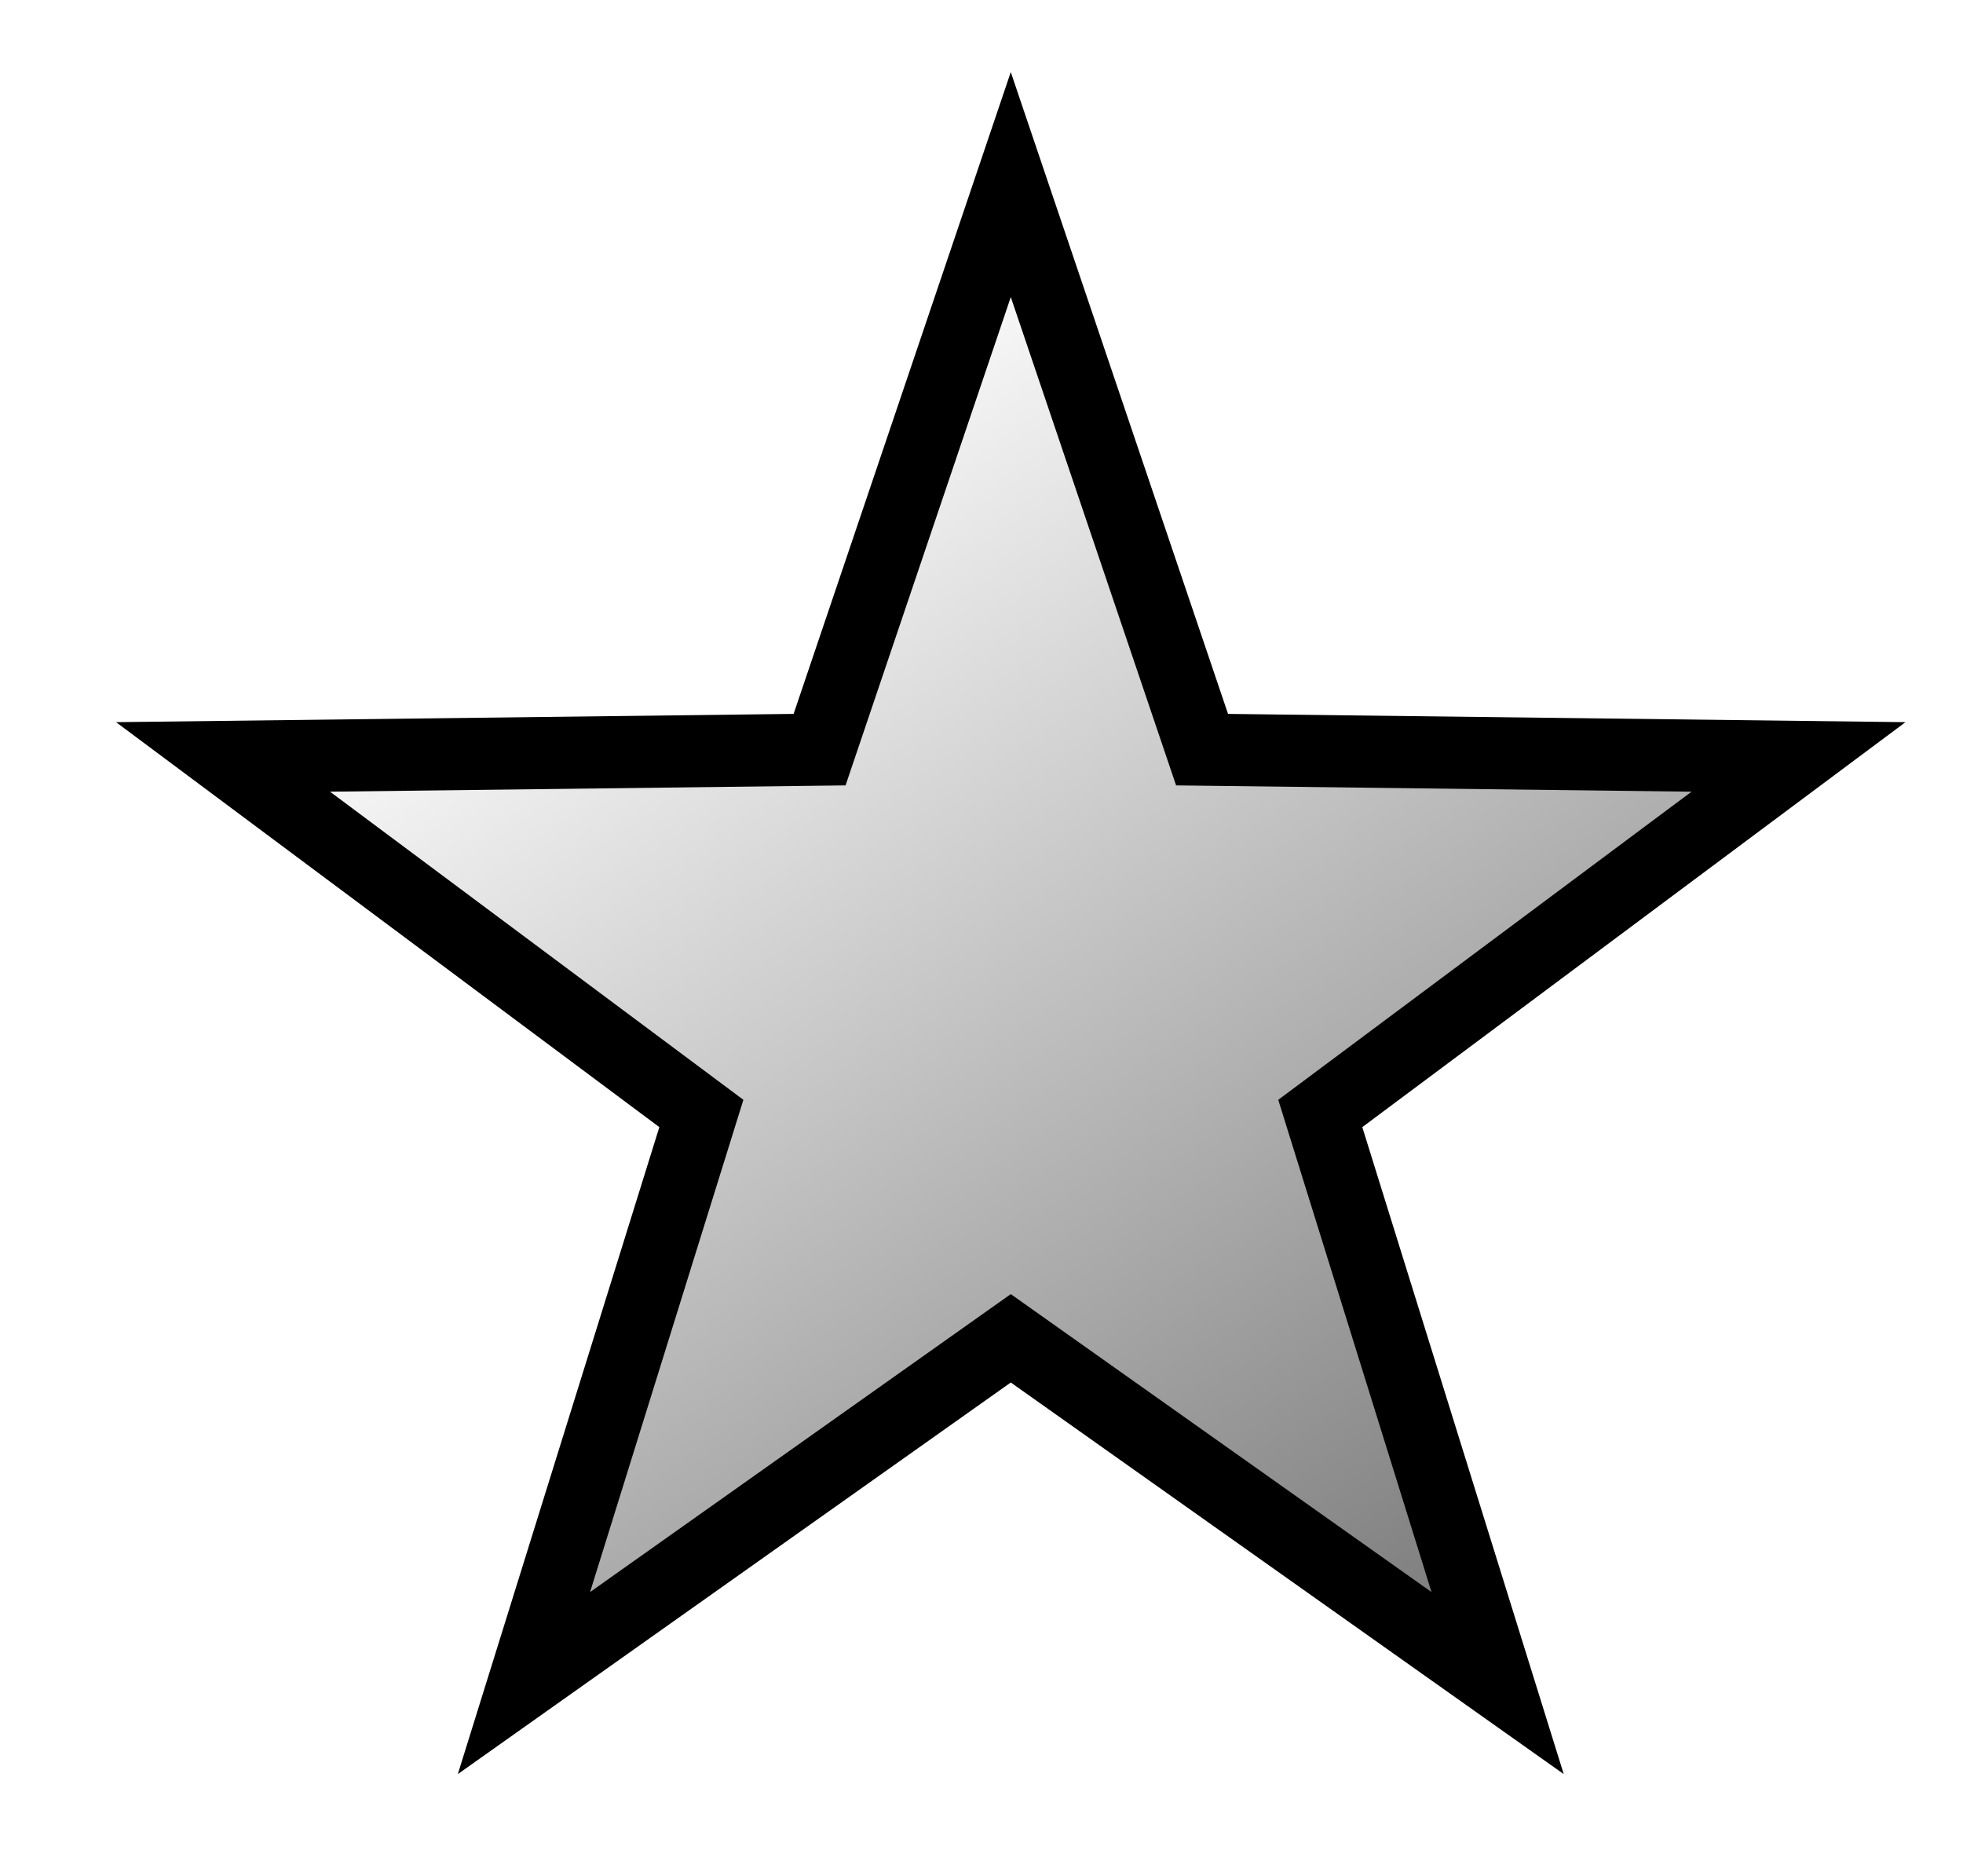
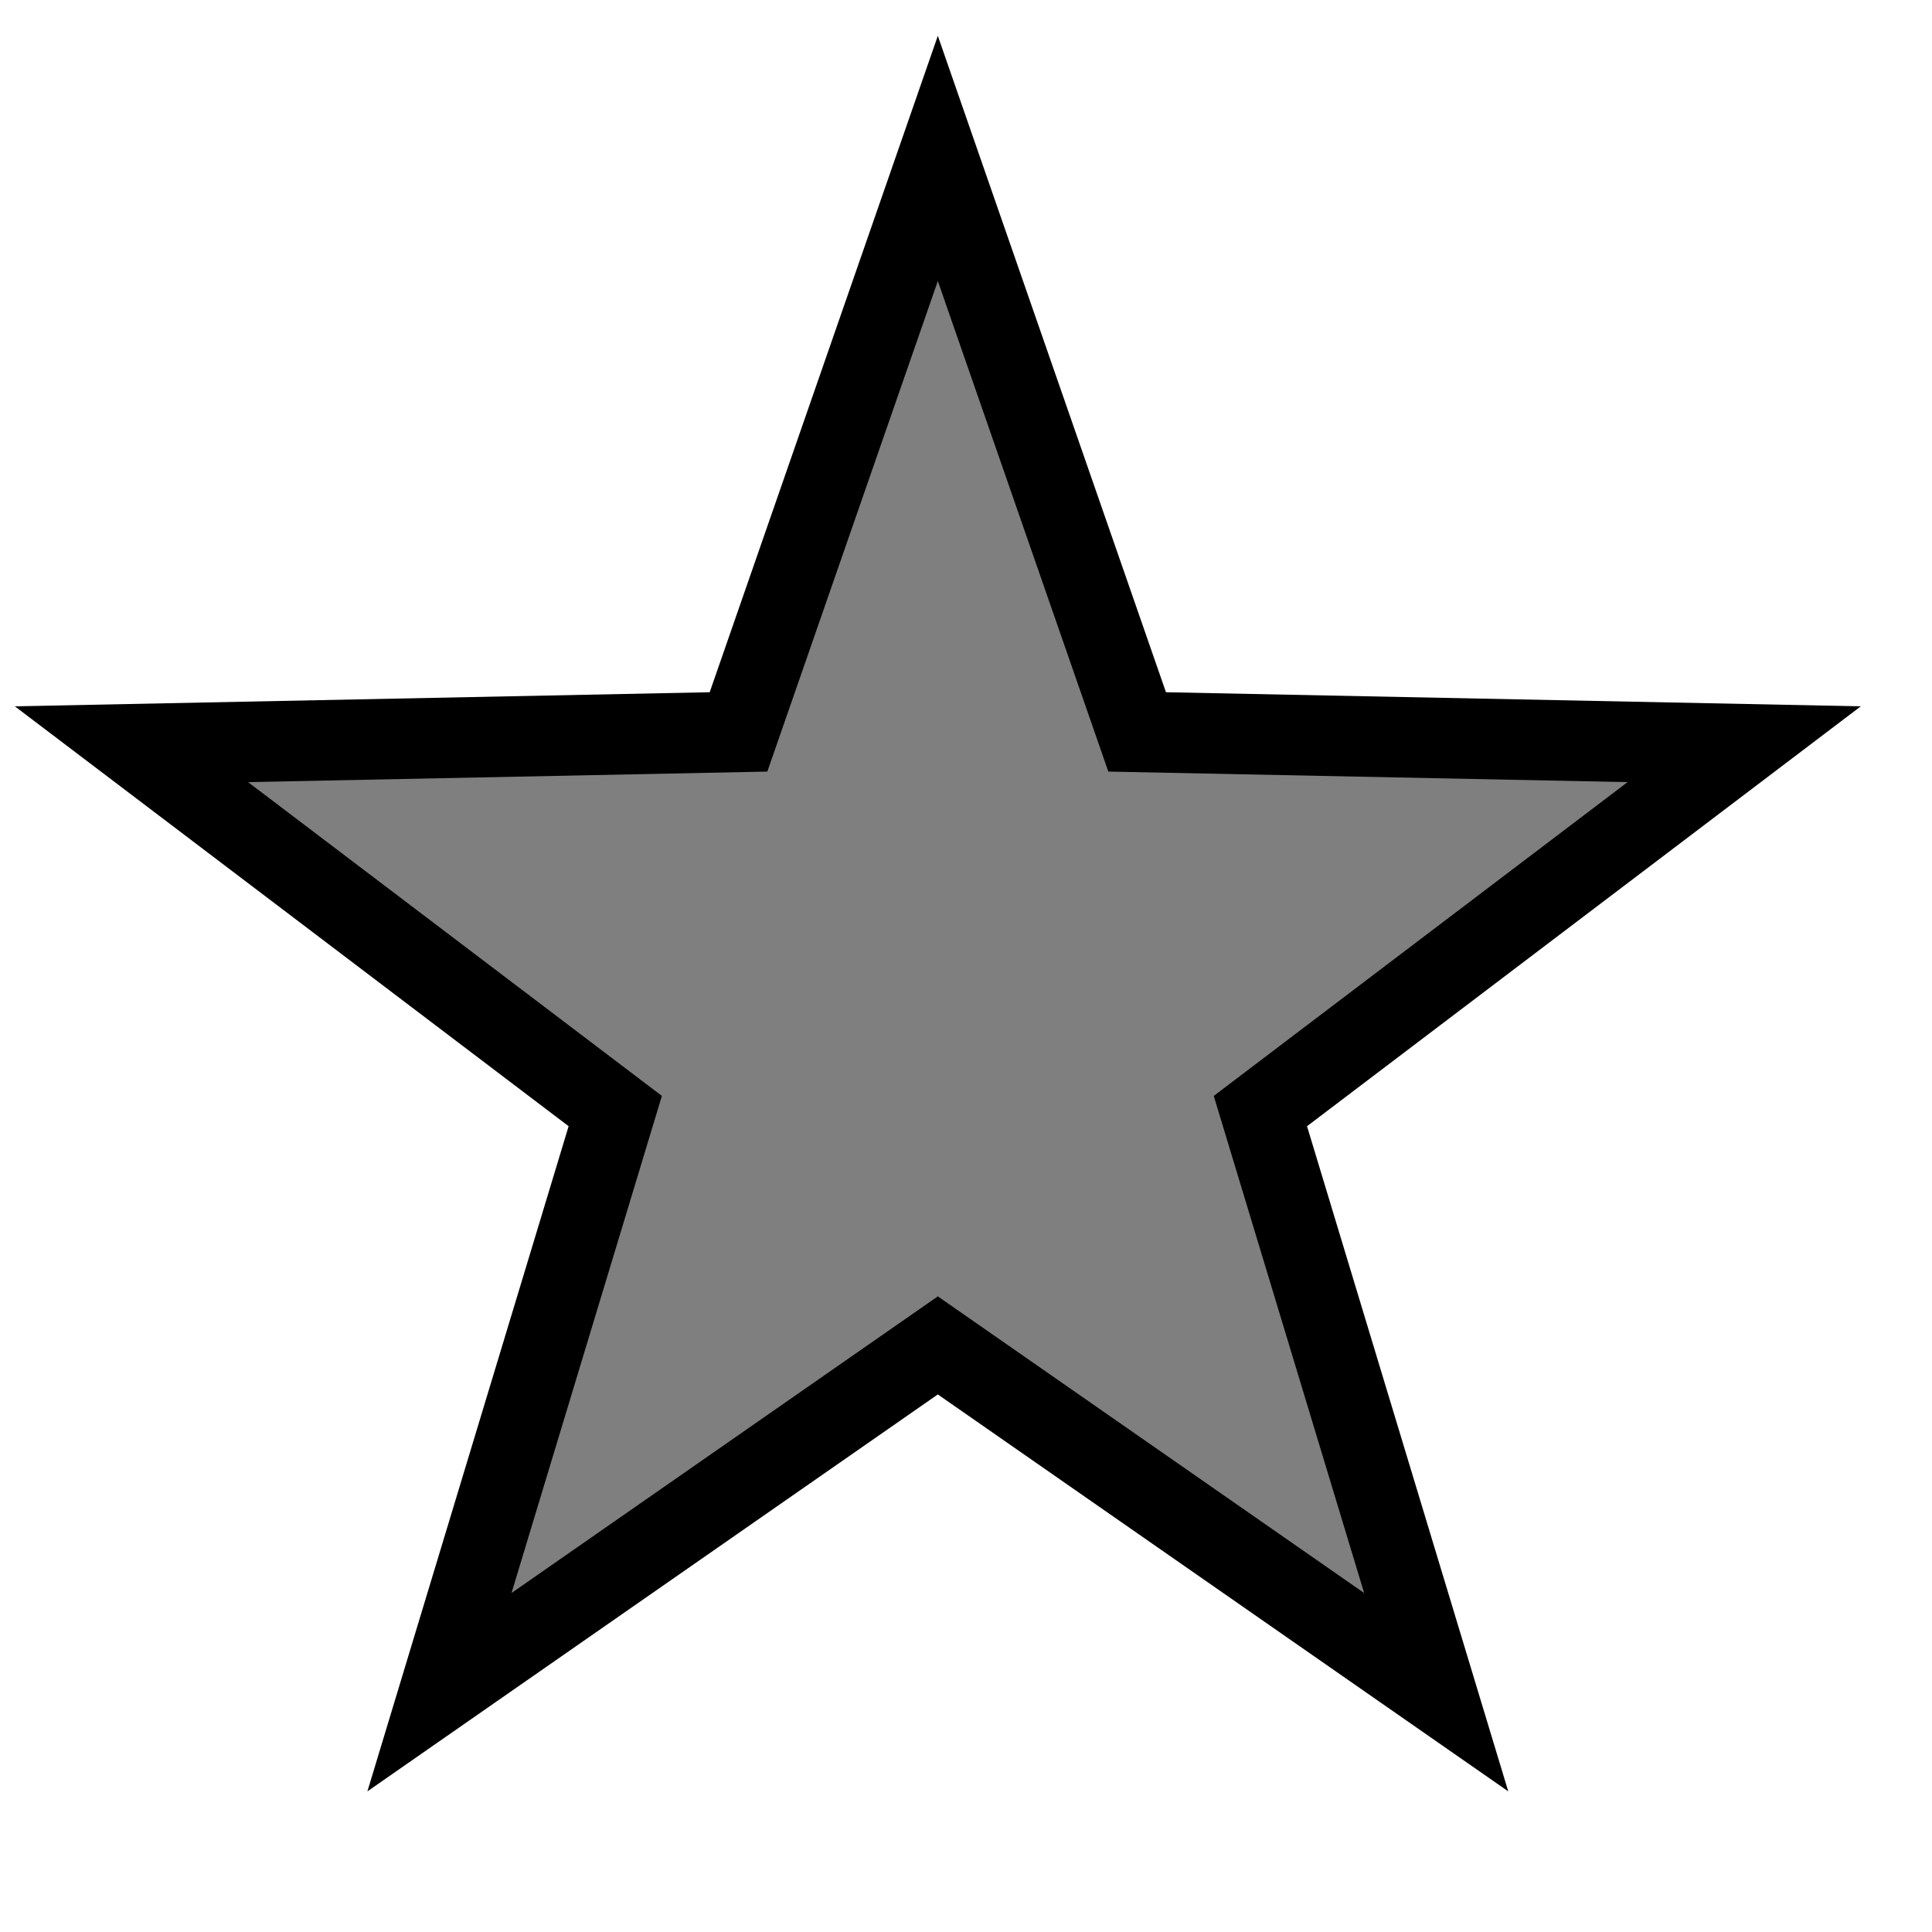
- <svg xmlns="http://www.w3.org/2000/svg">
-   <g id="tool_star">
-     <svg viewBox="-1 -1 26 26">
-       <defs>
-         <linearGradient y2="1" x2="1" y1="0.102" x1="0.363" id="svg_i22">
-           <stop stop-opacity="1" stop-color="#ffffff" offset="0" />
-           <stop stop-opacity="1" stop-color="#666666" offset="1" />
-         </linearGradient>
-       </defs>
-       <polygon points="12.406,1.559 15.058,9.393 23.328,9.494 16.697,14.437 19.156,22.334 12.406,17.554 5.656,22.334 8.116,14.437 1.484,9.494 9.755,9.393" stroke="#000000" fill="url(#svg_i22)" />
-     </svg>
+ <svg xmlns="http://www.w3.org/2000/svg" width="24" height="24">
+   <g class="layer">
+     <polygon cx="5.35" cy="6.6" fill="#7f7f7f" id="svg_1" orient="point" point="5" points="11.65,1.968 14.126,9.092 21.667,9.245 15.657,13.802 17.841,21.021 11.65,16.713 5.459,21.021 7.643,13.802 1.633,9.245 9.174,9.092 11.65,1.968 14.126,9.092 " r="10.532" r2="4.213" shape="star" stroke="#000000" strokeWidth="5" strokecolor="#000000" />
  </g>
-   <g id="svg_eof" />
</svg>
